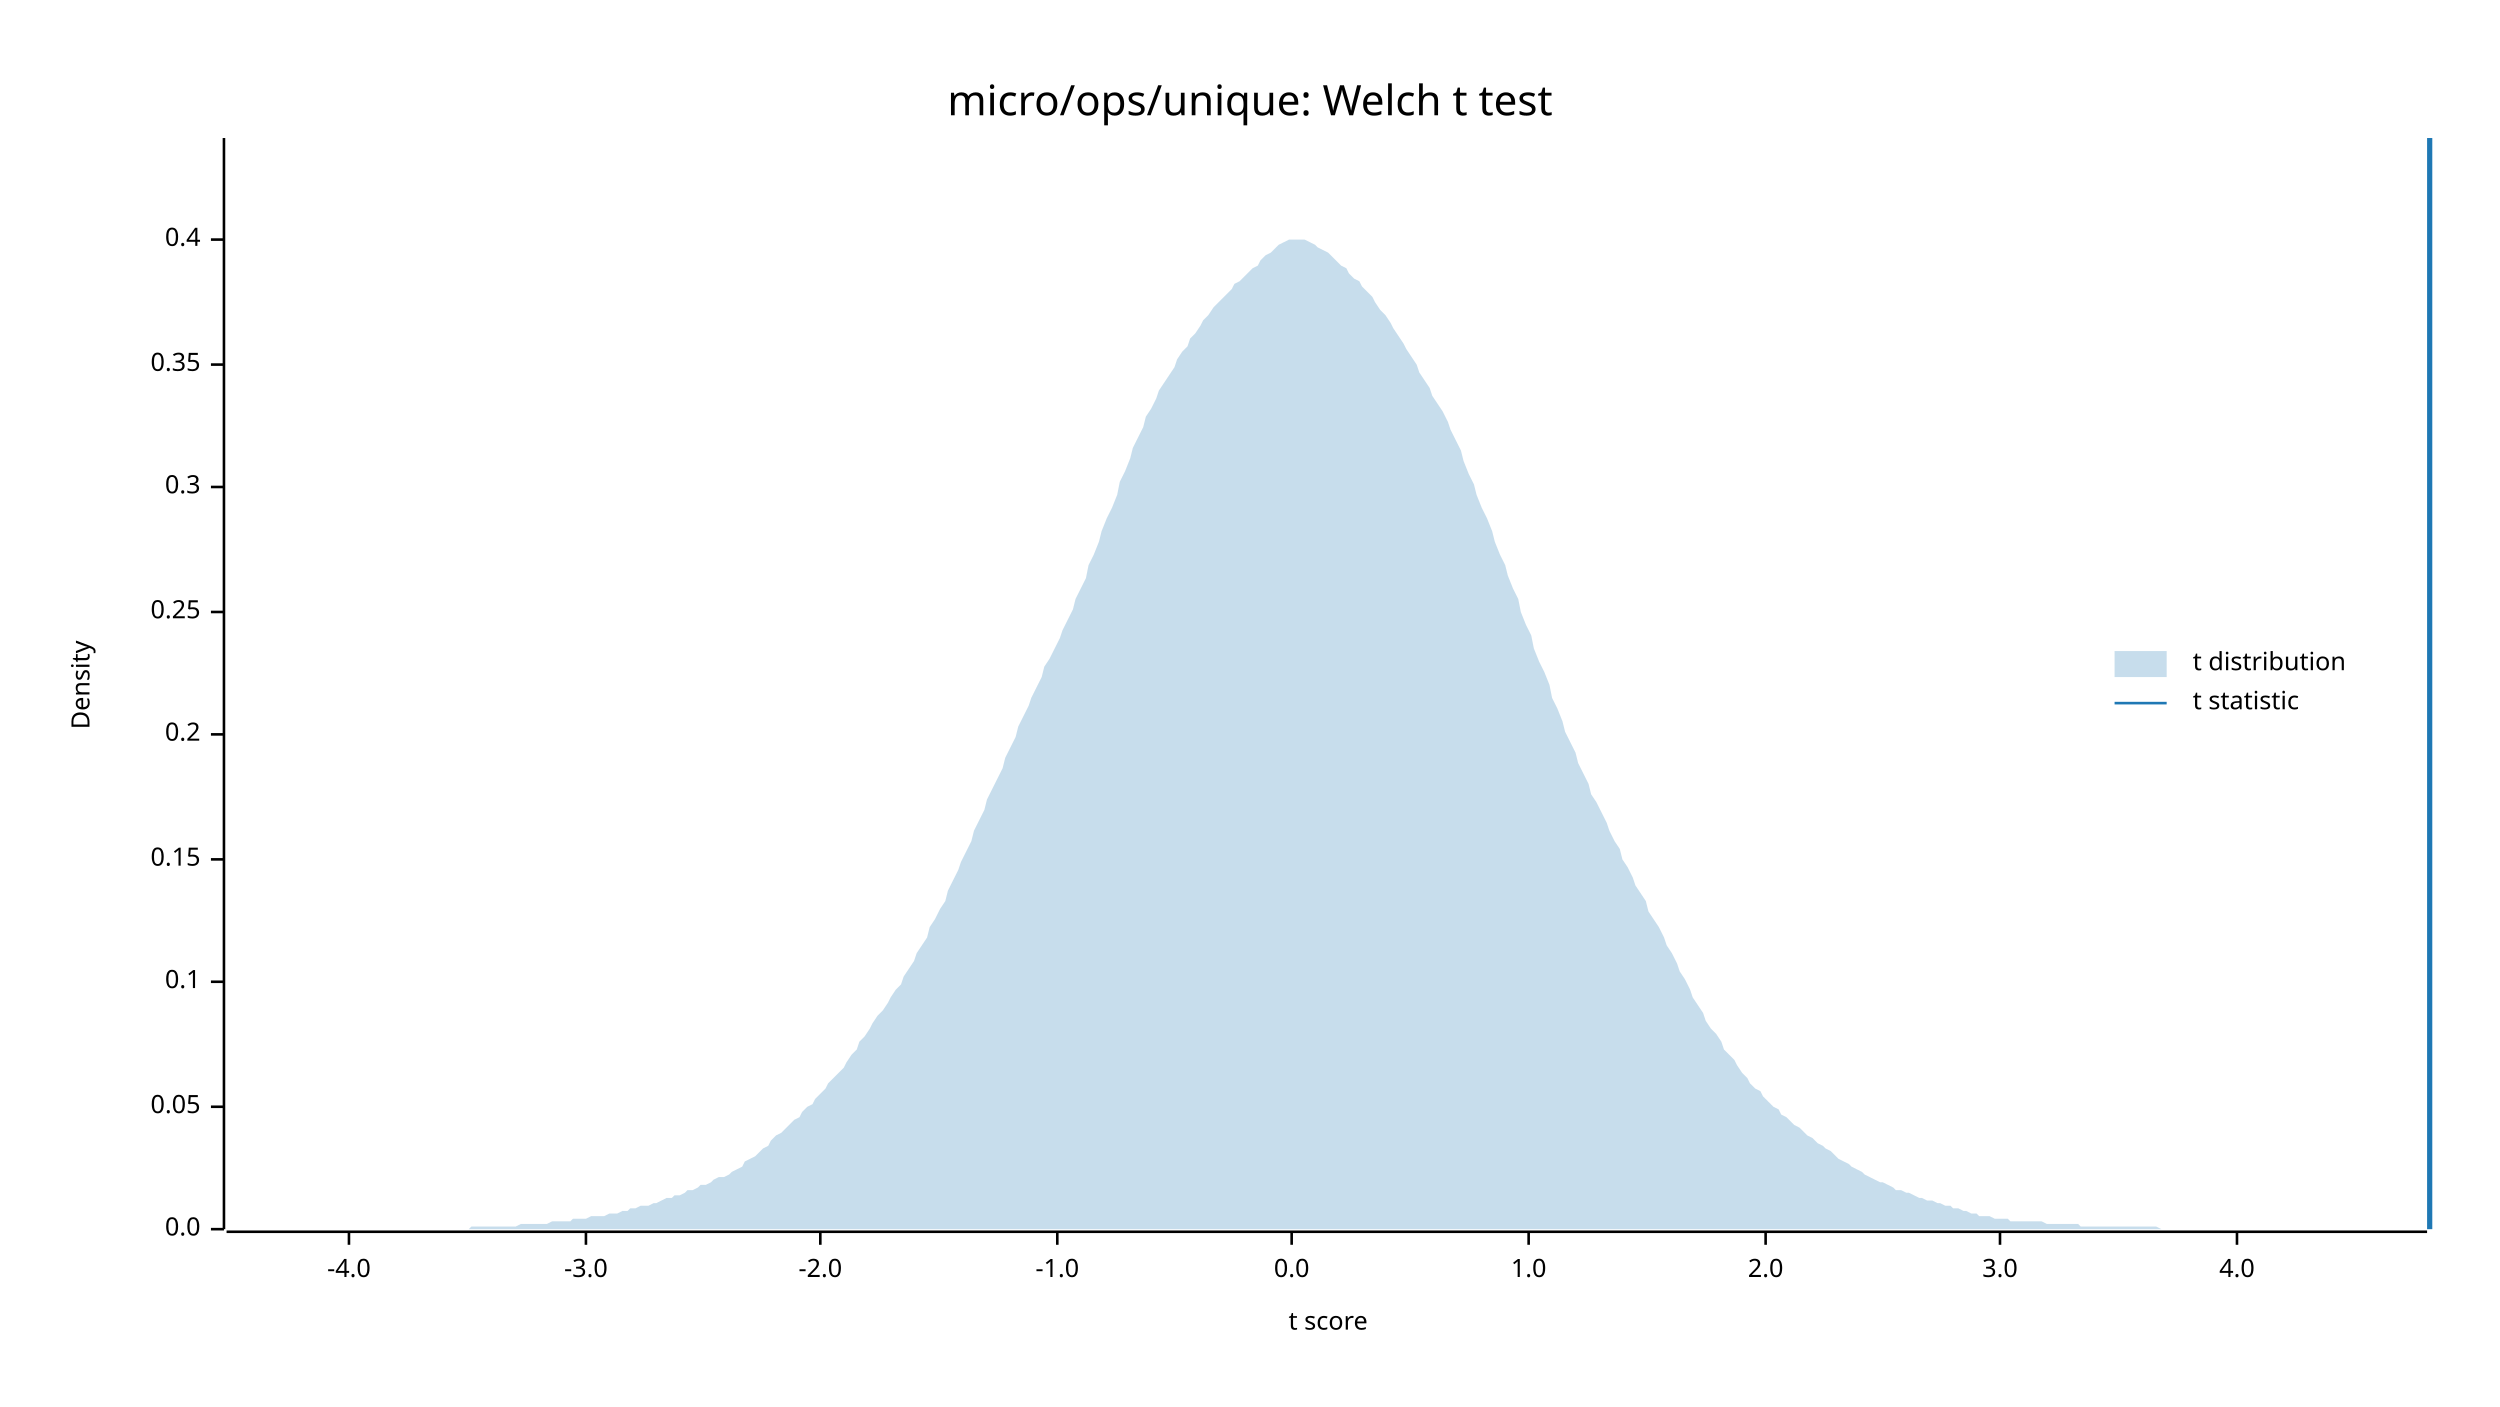
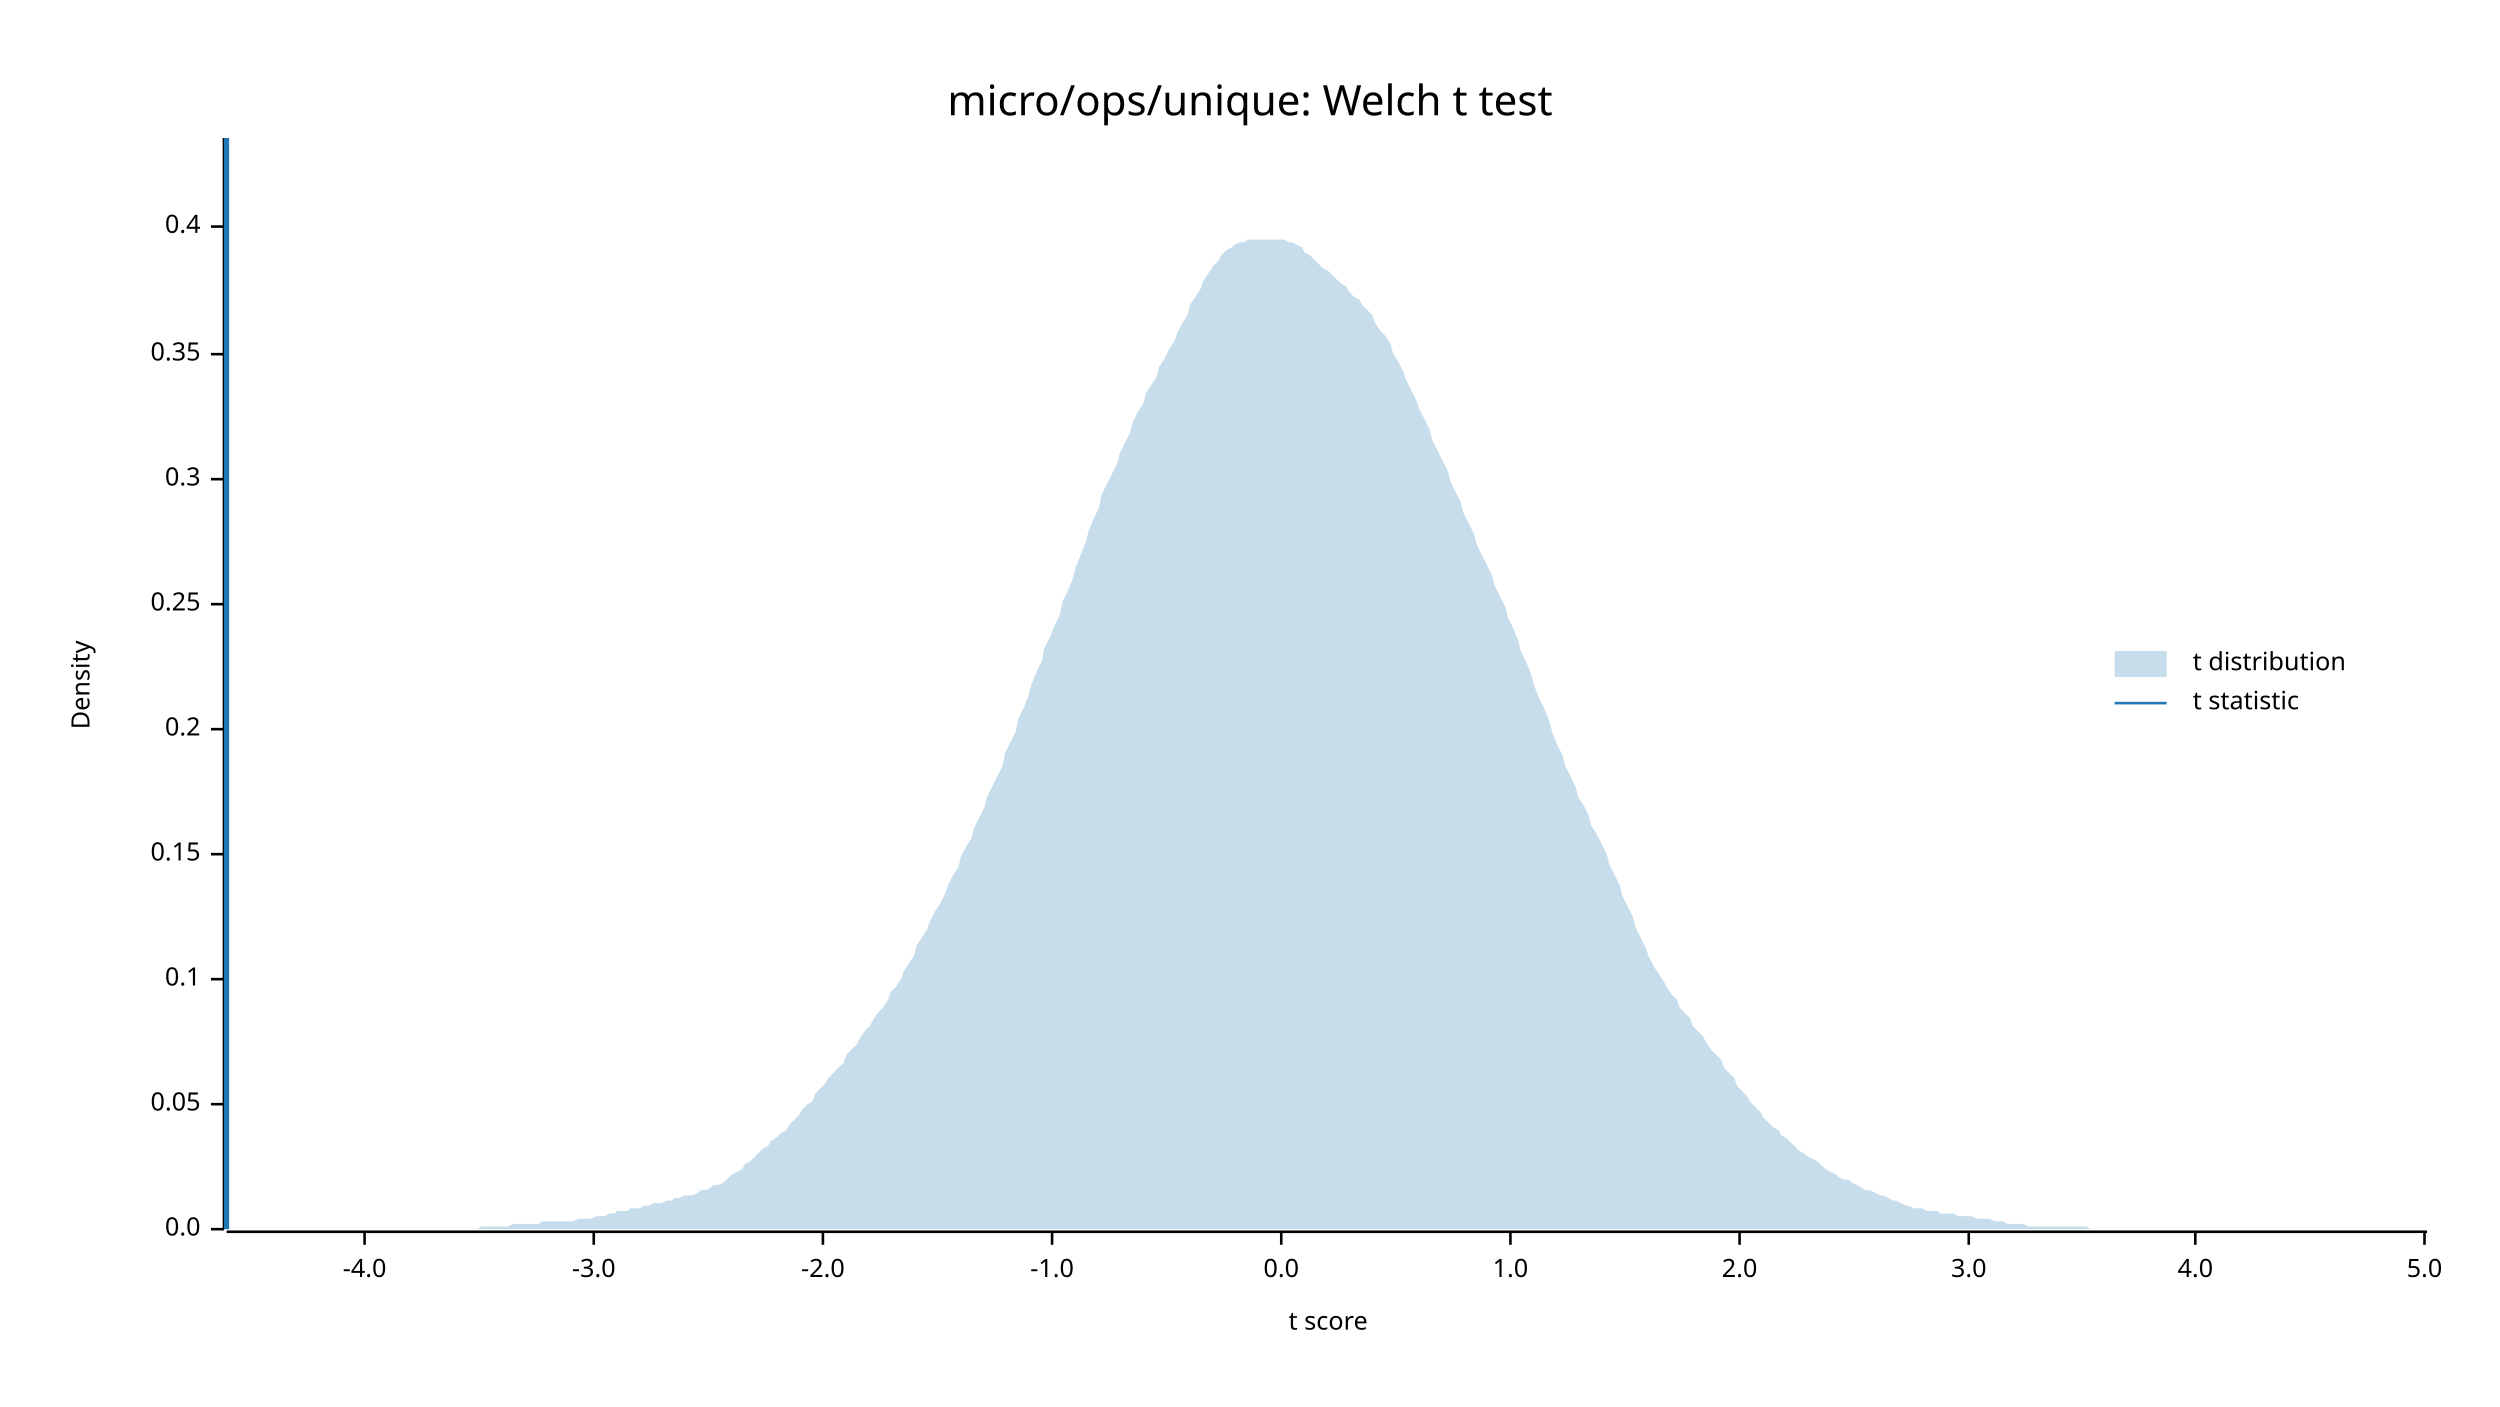
<svg xmlns="http://www.w3.org/2000/svg" width="960" height="540" viewBox="0 0 960 540">
  <text x="480" y="32" dy="0.76em" text-anchor="middle" font-family="sans-serif" font-size="16.129" opacity="1" fill="#000000">
micro/ops/unique: Welch t test
</text>
  <text x="27" y="263" dy="0.76em" text-anchor="middle" font-family="sans-serif" font-size="9.677" opacity="1" fill="#000000" transform="rotate(270, 27, 263)">
Density
</text>
  <text x="510" y="513" dy="-0.5ex" text-anchor="middle" font-family="sans-serif" font-size="9.677" opacity="1" fill="#000000">
t score
</text>
  <polyline fill="none" opacity="1" stroke="#000000" stroke-width="1" points="86,53 86,472 " />
  <text x="77" y="472" dy="0.5ex" text-anchor="end" font-family="sans-serif" font-size="9.677" opacity="1" fill="#000000">
0.0
</text>
  <polyline fill="none" opacity="1" stroke="#000000" stroke-width="1" points="81,472 86,472 " />
-   <text x="77" y="425" dy="0.5ex" text-anchor="end" font-family="sans-serif" font-size="9.677" opacity="1" fill="#000000">
+   <text x="77" y="424" dy="0.5ex" text-anchor="end" font-family="sans-serif" font-size="9.677" opacity="1" fill="#000000">
0.05
</text>
-   <polyline fill="none" opacity="1" stroke="#000000" stroke-width="1" points="81,425 86,425 " />
-   <text x="77" y="377" dy="0.5ex" text-anchor="end" font-family="sans-serif" font-size="9.677" opacity="1" fill="#000000">
+   <polyline fill="none" opacity="1" stroke="#000000" stroke-width="1" points="81,424 86,424 " />
+   <text x="77" y="376" dy="0.5ex" text-anchor="end" font-family="sans-serif" font-size="9.677" opacity="1" fill="#000000">
0.1
</text>
-   <polyline fill="none" opacity="1" stroke="#000000" stroke-width="1" points="81,377 86,377 " />
-   <text x="77" y="330" dy="0.5ex" text-anchor="end" font-family="sans-serif" font-size="9.677" opacity="1" fill="#000000">
+   <polyline fill="none" opacity="1" stroke="#000000" stroke-width="1" points="81,376 86,376 " />
+   <text x="77" y="328" dy="0.5ex" text-anchor="end" font-family="sans-serif" font-size="9.677" opacity="1" fill="#000000">
0.15
</text>
-   <polyline fill="none" opacity="1" stroke="#000000" stroke-width="1" points="81,330 86,330 " />
-   <text x="77" y="282" dy="0.5ex" text-anchor="end" font-family="sans-serif" font-size="9.677" opacity="1" fill="#000000">
+   <polyline fill="none" opacity="1" stroke="#000000" stroke-width="1" points="81,328 86,328 " />
+   <text x="77" y="280" dy="0.5ex" text-anchor="end" font-family="sans-serif" font-size="9.677" opacity="1" fill="#000000">
0.2
</text>
-   <polyline fill="none" opacity="1" stroke="#000000" stroke-width="1" points="81,282 86,282 " />
-   <text x="77" y="235" dy="0.5ex" text-anchor="end" font-family="sans-serif" font-size="9.677" opacity="1" fill="#000000">
+   <polyline fill="none" opacity="1" stroke="#000000" stroke-width="1" points="81,280 86,280 " />
+   <text x="77" y="232" dy="0.5ex" text-anchor="end" font-family="sans-serif" font-size="9.677" opacity="1" fill="#000000">
0.25
</text>
-   <polyline fill="none" opacity="1" stroke="#000000" stroke-width="1" points="81,235 86,235 " />
-   <text x="77" y="187" dy="0.5ex" text-anchor="end" font-family="sans-serif" font-size="9.677" opacity="1" fill="#000000">
+   <polyline fill="none" opacity="1" stroke="#000000" stroke-width="1" points="81,232 86,232 " />
+   <text x="77" y="184" dy="0.5ex" text-anchor="end" font-family="sans-serif" font-size="9.677" opacity="1" fill="#000000">
0.3
</text>
-   <polyline fill="none" opacity="1" stroke="#000000" stroke-width="1" points="81,187 86,187 " />
-   <text x="77" y="140" dy="0.5ex" text-anchor="end" font-family="sans-serif" font-size="9.677" opacity="1" fill="#000000">
+   <polyline fill="none" opacity="1" stroke="#000000" stroke-width="1" points="81,184 86,184 " />
+   <text x="77" y="136" dy="0.5ex" text-anchor="end" font-family="sans-serif" font-size="9.677" opacity="1" fill="#000000">
0.35
</text>
-   <polyline fill="none" opacity="1" stroke="#000000" stroke-width="1" points="81,140 86,140 " />
-   <text x="77" y="92" dy="0.5ex" text-anchor="end" font-family="sans-serif" font-size="9.677" opacity="1" fill="#000000">
+   <polyline fill="none" opacity="1" stroke="#000000" stroke-width="1" points="81,136 86,136 " />
+   <text x="77" y="87" dy="0.5ex" text-anchor="end" font-family="sans-serif" font-size="9.677" opacity="1" fill="#000000">
0.4
</text>
-   <polyline fill="none" opacity="1" stroke="#000000" stroke-width="1" points="81,92 86,92 " />
+   <polyline fill="none" opacity="1" stroke="#000000" stroke-width="1" points="81,87 86,87 " />
  <polyline fill="none" opacity="1" stroke="#000000" stroke-width="1" points="87,473 932,473 " />
-   <text x="134" y="483" dy="0.76em" text-anchor="middle" font-family="sans-serif" font-size="9.677" opacity="1" fill="#000000">
+   <text x="140" y="483" dy="0.76em" text-anchor="middle" font-family="sans-serif" font-size="9.677" opacity="1" fill="#000000">
-4.0
</text>
-   <polyline fill="none" opacity="1" stroke="#000000" stroke-width="1" points="134,473 134,478 " />
-   <text x="225" y="483" dy="0.76em" text-anchor="middle" font-family="sans-serif" font-size="9.677" opacity="1" fill="#000000">
+   <polyline fill="none" opacity="1" stroke="#000000" stroke-width="1" points="140,473 140,478 " />
+   <text x="228" y="483" dy="0.76em" text-anchor="middle" font-family="sans-serif" font-size="9.677" opacity="1" fill="#000000">
-3.0
</text>
-   <polyline fill="none" opacity="1" stroke="#000000" stroke-width="1" points="225,473 225,478 " />
-   <text x="315" y="483" dy="0.76em" text-anchor="middle" font-family="sans-serif" font-size="9.677" opacity="1" fill="#000000">
+   <polyline fill="none" opacity="1" stroke="#000000" stroke-width="1" points="228,473 228,478 " />
+   <text x="316" y="483" dy="0.76em" text-anchor="middle" font-family="sans-serif" font-size="9.677" opacity="1" fill="#000000">
-2.0
</text>
-   <polyline fill="none" opacity="1" stroke="#000000" stroke-width="1" points="315,473 315,478 " />
-   <text x="406" y="483" dy="0.76em" text-anchor="middle" font-family="sans-serif" font-size="9.677" opacity="1" fill="#000000">
+   <polyline fill="none" opacity="1" stroke="#000000" stroke-width="1" points="316,473 316,478 " />
+   <text x="404" y="483" dy="0.76em" text-anchor="middle" font-family="sans-serif" font-size="9.677" opacity="1" fill="#000000">
-1.0
</text>
-   <polyline fill="none" opacity="1" stroke="#000000" stroke-width="1" points="406,473 406,478 " />
-   <text x="496" y="483" dy="0.76em" text-anchor="middle" font-family="sans-serif" font-size="9.677" opacity="1" fill="#000000">
+   <polyline fill="none" opacity="1" stroke="#000000" stroke-width="1" points="404,473 404,478 " />
+   <text x="492" y="483" dy="0.76em" text-anchor="middle" font-family="sans-serif" font-size="9.677" opacity="1" fill="#000000">
0.0
</text>
-   <polyline fill="none" opacity="1" stroke="#000000" stroke-width="1" points="496,473 496,478 " />
-   <text x="587" y="483" dy="0.76em" text-anchor="middle" font-family="sans-serif" font-size="9.677" opacity="1" fill="#000000">
+   <polyline fill="none" opacity="1" stroke="#000000" stroke-width="1" points="492,473 492,478 " />
+   <text x="580" y="483" dy="0.76em" text-anchor="middle" font-family="sans-serif" font-size="9.677" opacity="1" fill="#000000">
1.0
</text>
-   <polyline fill="none" opacity="1" stroke="#000000" stroke-width="1" points="587,473 587,478 " />
-   <text x="678" y="483" dy="0.76em" text-anchor="middle" font-family="sans-serif" font-size="9.677" opacity="1" fill="#000000">
+   <polyline fill="none" opacity="1" stroke="#000000" stroke-width="1" points="580,473 580,478 " />
+   <text x="668" y="483" dy="0.76em" text-anchor="middle" font-family="sans-serif" font-size="9.677" opacity="1" fill="#000000">
2.0
</text>
-   <polyline fill="none" opacity="1" stroke="#000000" stroke-width="1" points="678,473 678,478 " />
-   <text x="768" y="483" dy="0.76em" text-anchor="middle" font-family="sans-serif" font-size="9.677" opacity="1" fill="#000000">
+   <polyline fill="none" opacity="1" stroke="#000000" stroke-width="1" points="668,473 668,478 " />
+   <text x="756" y="483" dy="0.76em" text-anchor="middle" font-family="sans-serif" font-size="9.677" opacity="1" fill="#000000">
3.0
</text>
-   <polyline fill="none" opacity="1" stroke="#000000" stroke-width="1" points="768,473 768,478 " />
-   <text x="859" y="483" dy="0.76em" text-anchor="middle" font-family="sans-serif" font-size="9.677" opacity="1" fill="#000000">
+   <polyline fill="none" opacity="1" stroke="#000000" stroke-width="1" points="756,473 756,478 " />
+   <text x="843" y="483" dy="0.76em" text-anchor="middle" font-family="sans-serif" font-size="9.677" opacity="1" fill="#000000">
4.0
</text>
-   <polyline fill="none" opacity="1" stroke="#000000" stroke-width="1" points="859,473 859,478 " />
-   <polygon opacity="0.25" fill="#1F78B4" points="87,472 88,472 90,472 92,472 93,472 95,472 97,472 98,472 100,472 102,472 103,472 105,472 107,472 109,472 110,472 112,472 114,472 115,472 117,472 119,472 120,472 122,472 124,472 125,472 127,472 129,472 131,472 132,472 134,472 136,472 137,472 139,472 141,472 142,472 144,472 146,472 147,472 149,472 151,472 153,472 154,472 156,472 158,472 159,472 161,472 163,472 164,472 166,472 168,472 169,472 171,472 173,472 175,472 176,472 178,472 180,472 181,471 183,471 185,471 186,471 188,471 190,471 191,471 193,471 195,471 197,471 198,471 200,470 202,470 203,470 205,470 207,470 208,470 210,470 212,469 214,469 215,469 217,469 219,469 220,468 222,468 224,468 225,468 227,467 229,467 230,467 232,467 234,466 236,466 237,466 239,465 241,465 242,464 244,464 246,463 247,463 249,463 251,462 252,462 254,461 256,460 258,460 259,459 261,459 263,458 264,457 266,457 268,456 269,455 271,455 273,454 274,453 276,452 278,452 280,451 281,450 283,449 285,448 286,446 288,445 290,444 291,443 293,441 295,440 296,438 298,436 300,435 302,433 303,432 305,430 307,429 308,427 310,425 312,424 313,422 315,420 317,418 318,416 320,414 322,412 324,410 325,408 327,405 329,403 330,400 332,398 334,395 335,393 337,390 339,388 341,385 342,383 344,380 346,378 347,375 349,372 351,369 352,366 354,363 356,360 357,356 359,353 361,349 363,346 364,342 366,338 368,334 369,331 371,327 373,323 374,319 376,315 378,311 379,307 381,303 383,299 385,295 386,291 388,287 390,283 391,279 393,275 395,271 396,268 398,264 400,260 401,256 403,253 405,249 407,245 408,242 410,238 412,234 413,230 415,226 417,222 418,217 420,213 422,208 423,204 425,199 427,195 429,190 430,185 432,181 434,176 435,172 437,168 439,164 440,160 442,157 444,153 445,150 447,147 449,144 451,141 452,138 454,135 456,133 457,130 459,128 461,125 462,123 464,121 466,118 468,116 469,115 471,113 473,111 474,109 476,108 478,106 479,105 481,103 483,102 484,100 486,98 488,97 490,95 491,94 493,93 495,92 496,92 498,92 500,92 501,92 503,93 505,94 506,95 508,96 510,97 512,99 513,100 515,102 517,103 518,105 520,107 522,108 523,110 525,112 527,114 528,116 530,119 532,121 534,124 535,126 537,129 539,132 540,134 542,137 544,140 545,143 547,146 549,149 550,152 552,155 554,158 556,162 557,165 559,169 561,173 562,177 564,182 566,186 567,190 569,195 571,199 573,204 574,208 576,213 578,217 579,221 581,226 583,230 584,235 586,240 588,244 589,249 591,254 593,258 595,263 596,268 598,272 600,277 601,281 603,285 605,289 606,293 608,297 610,301 611,305 613,308 615,312 617,316 618,319 620,323 622,326 623,330 625,333 627,337 628,340 630,343 632,346 633,350 635,353 637,356 639,360 640,363 642,366 644,370 645,373 647,376 649,380 650,383 652,386 654,389 655,392 657,395 659,397 661,400 662,403 664,405 666,407 667,409 669,412 671,414 672,416 674,418 676,419 677,421 679,423 681,425 683,426 684,428 686,429 688,431 689,432 691,433 693,435 694,436 696,437 698,439 700,440 701,441 703,442 705,444 706,445 708,446 710,447 711,448 713,449 715,450 716,451 718,452 720,453 722,454 723,454 725,455 727,456 728,457 730,457 732,458 733,458 735,459 737,460 738,460 740,461 742,461 744,462 745,462 747,463 749,463 750,464 752,464 754,465 755,465 757,466 759,466 760,467 762,467 764,467 766,468 767,468 769,468 771,468 772,469 774,469 776,469 777,469 779,469 781,469 782,469 784,469 786,470 788,470 789,470 791,470 793,470 794,470 796,470 798,470 799,471 801,471 803,471 804,471 806,471 808,471 810,471 811,471 813,471 815,471 816,471 818,471 820,471 821,471 823,471 825,471 827,471 828,471 830,472 832,472 833,472 835,472 837,472 838,472 840,472 842,472 843,472 845,472 847,472 849,472 850,472 852,472 854,472 855,472 857,472 859,472 860,472 862,472 864,472 865,472 867,472 869,472 871,472 872,472 874,472 876,472 877,472 879,472 881,472 882,472 884,472 886,472 887,472 889,472 891,472 893,472 894,472 896,472 898,472 899,472 901,472 903,472 904,472 906,472 908,472 909,472 911,472 913,472 915,472 916,472 918,472 920,472 921,472 923,472 925,472 926,472 928,472 930,472 932,472 932,472 87,472 " />
-   <polyline fill="none" opacity="1" stroke="#1F78B4" stroke-width="2" points="933,472 933,53 " />
+   <polyline fill="none" opacity="1" stroke="#000000" stroke-width="1" points="843,473 843,478 " />
+   <text x="931" y="483" dy="0.76em" text-anchor="middle" font-family="sans-serif" font-size="9.677" opacity="1" fill="#000000">
+ 5.0
+ </text>
+   <polyline fill="none" opacity="1" stroke="#000000" stroke-width="1" points="931,473 931,478 " />
+   <polygon opacity="0.25" fill="#1F78B4" points="87,472 88,472 90,472 92,472 93,472 95,472 97,472 98,472 100,472 102,472 103,472 105,472 107,472 109,472 110,472 112,472 114,472 115,472 117,472 119,472 120,472 122,472 124,472 125,472 127,472 129,472 131,472 132,472 134,472 136,472 137,472 139,472 141,472 142,472 144,472 146,472 147,472 149,472 151,472 153,472 154,472 156,472 158,472 159,472 161,472 163,472 164,472 166,472 168,472 169,472 171,472 173,472 175,472 176,472 178,472 180,472 181,472 183,472 185,471 186,471 188,471 190,471 191,471 193,471 195,471 197,470 198,470 200,470 202,470 203,470 205,470 207,470 208,469 210,469 212,469 214,469 215,469 217,469 219,469 220,469 222,468 224,468 225,468 227,468 229,467 230,467 232,467 234,466 236,466 237,465 239,465 241,465 242,464 244,464 246,464 247,463 249,463 251,462 252,462 254,462 256,461 258,461 259,460 261,460 263,459 264,459 266,459 268,458 269,457 271,457 273,456 274,455 276,455 278,454 280,452 281,451 283,450 285,449 286,447 288,446 290,444 291,443 293,441 295,440 296,438 298,437 300,435 302,434 303,432 305,430 307,428 308,426 310,424 312,423 313,420 315,418 317,416 318,414 320,412 322,410 324,408 325,405 327,403 329,401 330,399 332,396 334,394 335,392 337,389 339,387 341,384 342,381 344,379 346,376 347,373 349,370 351,367 352,363 354,360 356,357 357,354 359,350 361,347 363,343 364,340 366,336 368,333 369,329 371,325 373,322 374,318 376,314 378,310 379,306 381,302 383,298 385,294 386,289 388,285 390,281 391,276 393,272 395,267 396,263 398,258 400,254 401,249 403,245 405,240 407,236 408,231 410,227 412,222 413,218 415,213 417,208 418,204 420,199 422,195 423,190 425,186 427,182 429,178 430,174 432,170 434,166 435,162 437,158 439,155 440,151 442,148 444,145 445,141 447,138 449,134 451,131 452,128 454,124 456,121 457,117 459,114 461,111 462,108 464,105 466,102 468,100 469,98 471,96 473,95 474,94 476,93 478,93 479,92 481,92 483,92 484,92 486,92 488,92 490,92 491,92 493,92 495,93 496,93 498,94 500,95 501,97 503,98 505,100 506,101 508,103 510,104 512,106 513,107 515,109 517,110 518,112 520,114 522,115 523,117 525,119 527,121 528,124 530,127 532,129 534,132 535,136 537,139 539,143 540,146 542,150 544,154 545,157 547,161 549,165 550,169 552,173 554,177 556,181 557,185 559,189 561,193 562,197 564,201 566,205 567,209 569,213 571,217 573,221 574,225 576,229 578,233 579,237 581,241 583,246 584,250 586,254 588,259 589,263 591,268 593,272 595,277 596,281 598,286 600,290 601,294 603,298 605,302 606,306 608,309 610,313 611,317 613,320 615,324 617,328 618,332 620,336 622,340 623,344 625,348 627,352 628,356 630,360 632,364 633,367 635,371 637,374 639,377 640,379 642,382 644,384 645,387 647,389 649,391 650,394 652,396 654,398 655,400 657,403 659,405 661,407 662,410 664,412 666,414 667,417 669,419 671,421 672,423 674,425 676,427 677,429 679,431 681,433 683,434 684,436 686,437 688,439 689,440 691,442 693,443 694,444 696,445 698,446 700,448 701,449 703,450 705,451 706,452 708,453 710,453 711,454 713,455 715,456 716,457 718,457 720,458 722,459 723,459 725,460 727,461 728,461 730,462 732,463 733,463 735,464 737,464 738,464 740,465 742,465 744,465 745,466 747,466 749,466 750,466 752,467 754,467 755,467 757,467 759,468 760,468 762,468 764,468 766,469 767,469 769,469 771,470 772,470 774,470 776,470 777,470 779,471 781,471 782,471 784,471 786,471 788,471 789,471 791,471 793,471 794,471 796,471 798,471 799,471 801,471 803,472 804,472 806,472 808,472 810,472 811,472 813,472 815,472 816,472 818,472 820,472 821,472 823,472 825,472 827,472 828,472 830,472 832,472 833,472 835,472 837,472 838,472 840,472 842,472 843,472 845,472 847,472 849,472 850,472 852,472 854,472 855,472 857,472 859,472 860,472 862,472 864,472 865,472 867,472 869,472 871,472 872,472 874,472 876,472 877,472 879,472 881,472 882,472 884,472 886,472 887,472 889,472 891,472 893,472 894,472 896,472 898,472 899,472 901,472 903,472 904,472 906,472 908,472 909,472 911,472 913,472 915,472 916,472 918,472 920,472 921,472 923,472 925,472 926,472 928,472 930,472 932,472 932,472 87,472 " />
+   <polyline fill="none" opacity="1" stroke="#1F78B4" stroke-width="2" points="87,472 87,53 " />
  <text x="842" y="250" dy="0.76em" text-anchor="start" font-family="sans-serif" font-size="9.677" opacity="1" fill="#000000">
t distribution
</text>
  <text x="842" y="265" dy="0.76em" text-anchor="start" font-family="sans-serif" font-size="9.677" opacity="1" fill="#000000">
t statistic
</text>
  <rect x="812" y="250" width="20" height="10" opacity="0.25" fill="#1F78B4" stroke="none" />
  <polyline fill="none" opacity="1" stroke="#1F78B4" stroke-width="1" points="812,270 832,270 " />
</svg>
